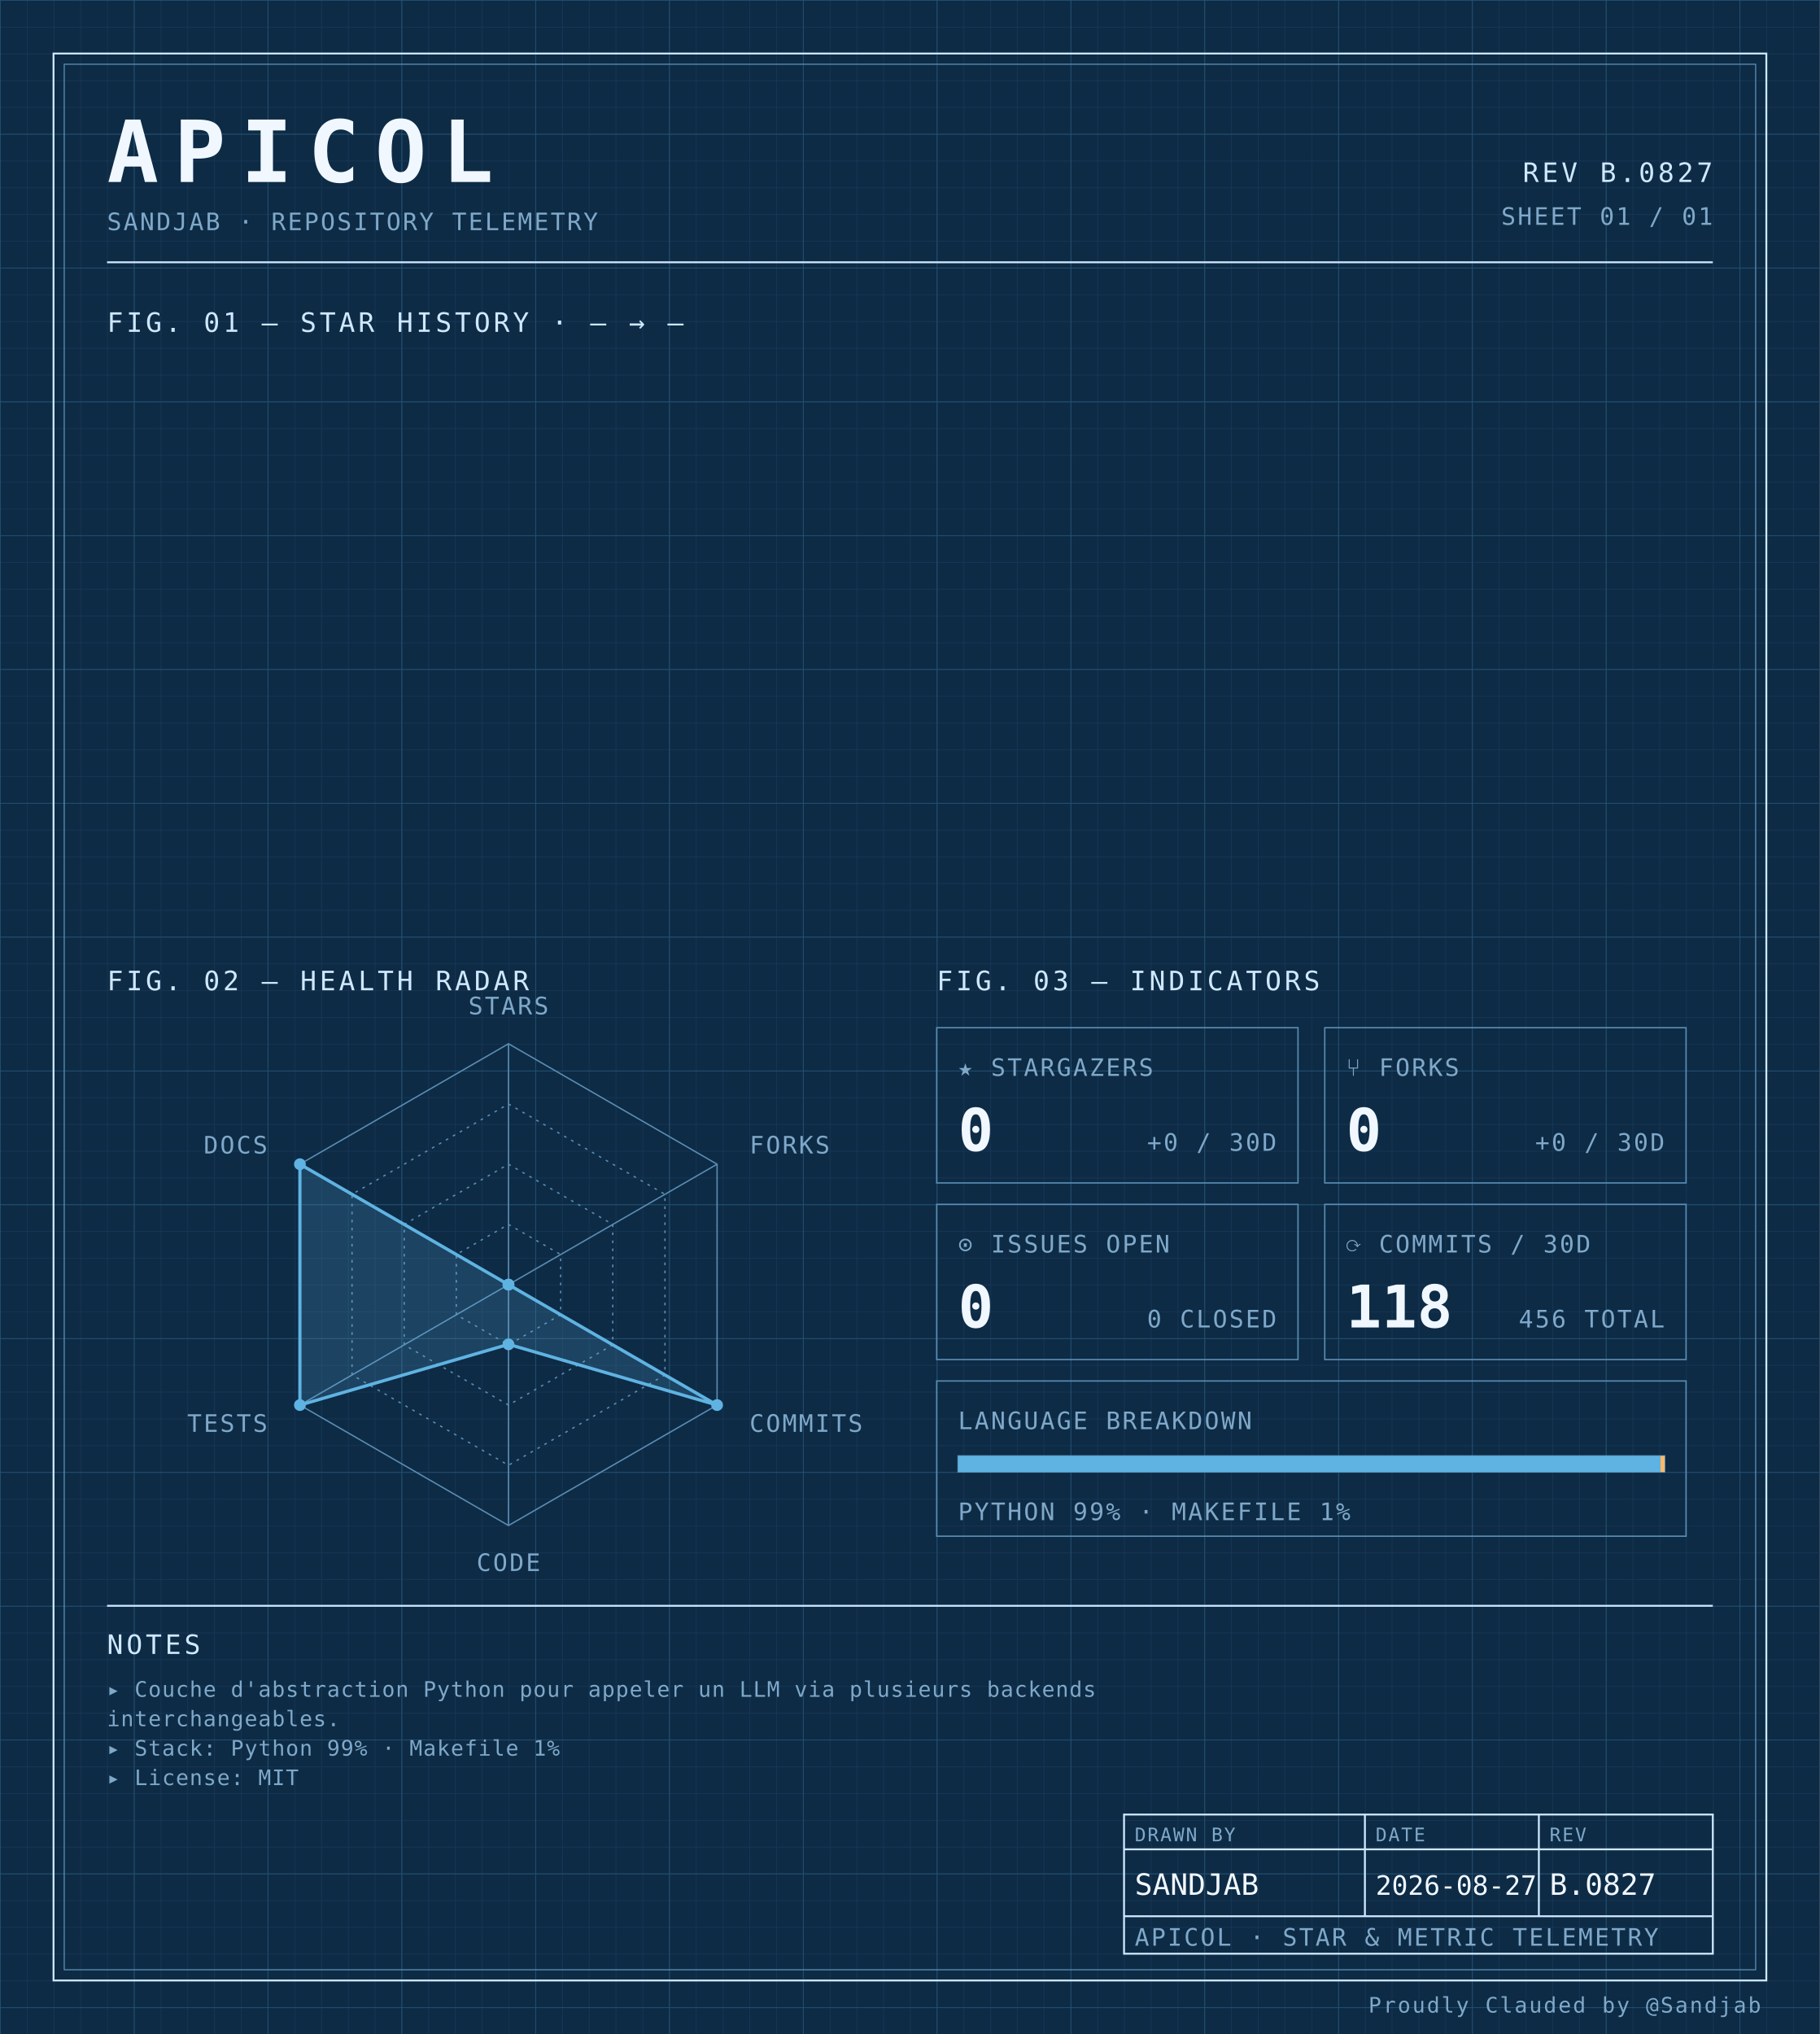
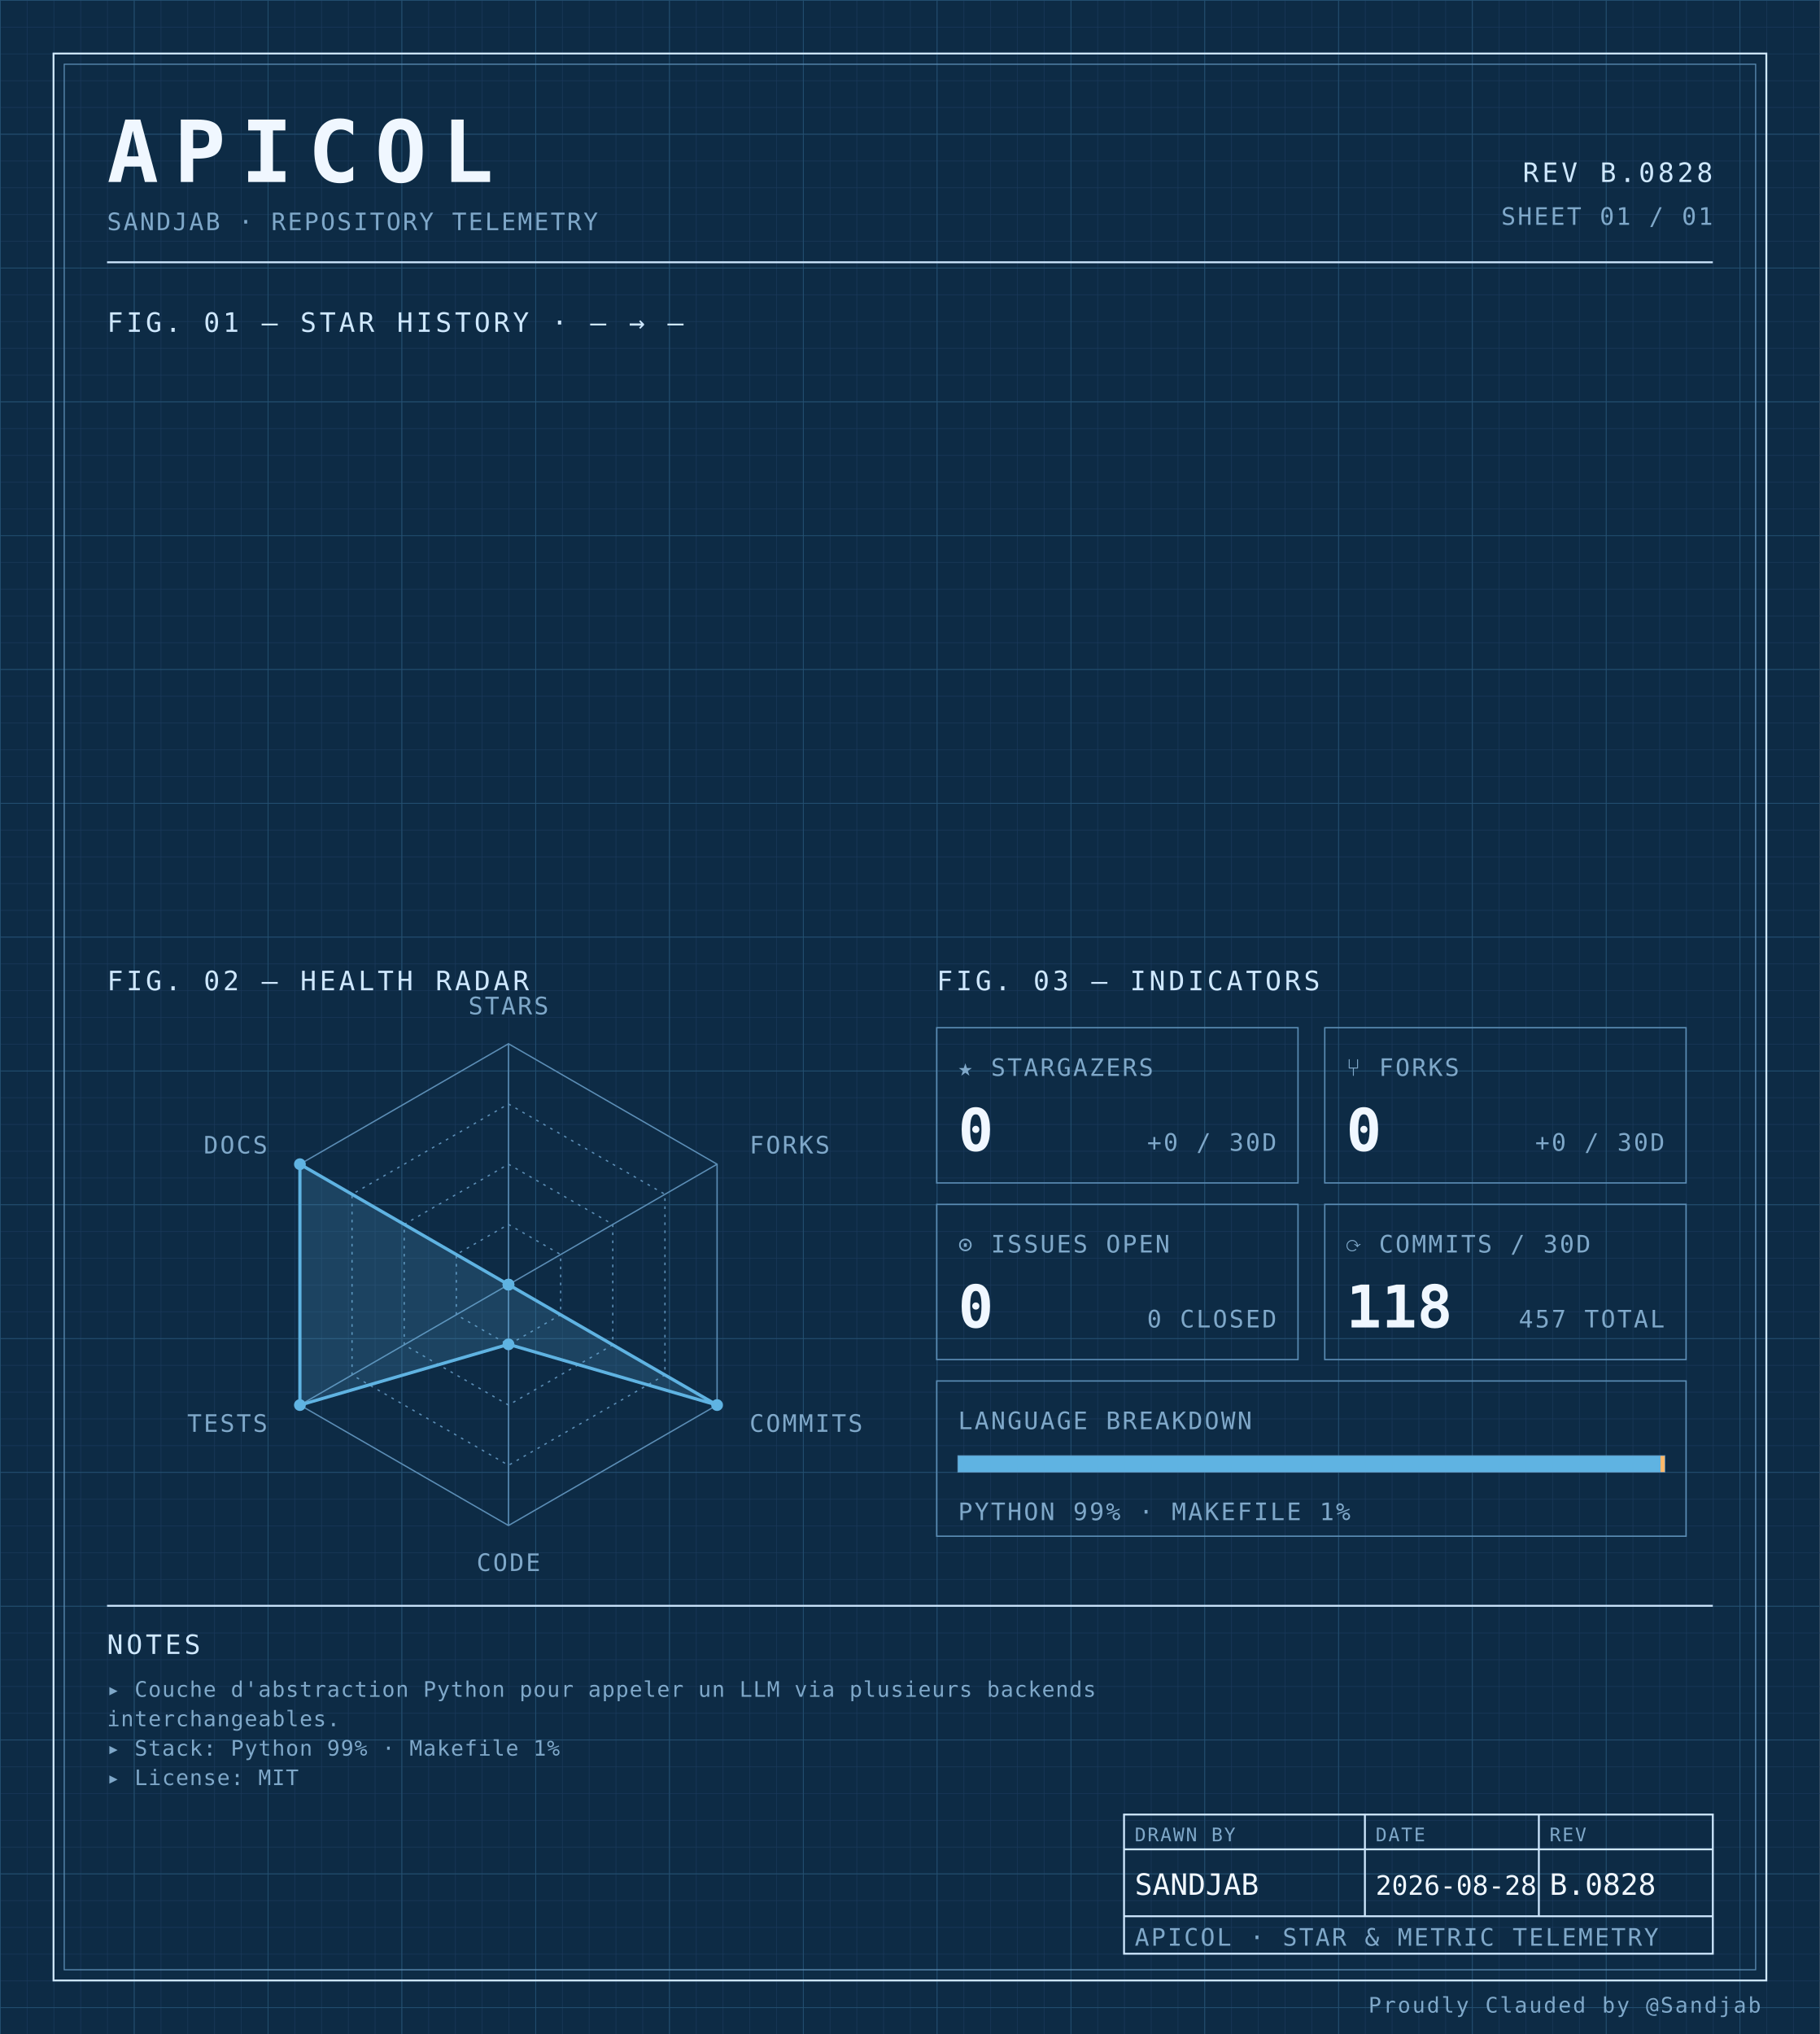
<svg xmlns="http://www.w3.org/2000/svg" width="100%" viewBox="0 0 680 760" role="img">
  <defs>
    <pattern id="grid-fine" width="10" height="10" patternUnits="userSpaceOnUse">
      <path d="M10 0H0V10" fill="none" stroke="#1a3a5c" stroke-width="0.4" />
    </pattern>
    <pattern id="grid-major" width="50" height="50" patternUnits="userSpaceOnUse">
      <path d="M50 0H0V50" fill="none" stroke="#245273" stroke-width="0.5" />
    </pattern>
  </defs>
  <rect x="0" y="0" width="680" height="760" fill="#0d2b45" />
  <rect x="0" y="0" width="680" height="760" fill="url(#grid-fine)" />
  <rect x="0" y="0" width="680" height="760" fill="url(#grid-major)" />
  <rect x="20" y="20" width="640" height="720" fill="none" stroke="#cfe8ff" stroke-width="0.7" />
  <rect x="24" y="24" width="632" height="712" fill="none" stroke="#5b8db5" stroke-width="0.4" />
  <text x="40" y="68" font-family="ui-monospace, 'SF Mono', 'JetBrains Mono', 'Cascadia Code', Consolas, monospace" font-size="32" font-weight="700" fill="#f0f7ff" text-anchor="start" letter-spacing="0.18em">APICOL</text>
  <text x="40" y="86" font-family="ui-monospace, 'SF Mono', 'JetBrains Mono', 'Cascadia Code', Consolas, monospace" font-size="9" font-weight="400" fill="#7fa8c9" text-anchor="start" letter-spacing="0.08em">SANDJAB · REPOSITORY TELEMETRY</text>
-   <text x="640" y="68" font-family="ui-monospace, 'SF Mono', 'JetBrains Mono', 'Cascadia Code', Consolas, monospace" font-size="10" font-weight="400" fill="#cfe8ff" text-anchor="end" letter-spacing="0.12em">REV B.0827</text>
+   <text x="640" y="68" font-family="ui-monospace, 'SF Mono', 'JetBrains Mono', 'Cascadia Code', Consolas, monospace" font-size="10" font-weight="400" fill="#cfe8ff" text-anchor="end" letter-spacing="0.12em">REV B.0828</text>
  <text x="640" y="84" font-family="ui-monospace, 'SF Mono', 'JetBrains Mono', 'Cascadia Code', Consolas, monospace" font-size="9" font-weight="400" fill="#7fa8c9" text-anchor="end" letter-spacing="0.08em">SHEET 01 / 01</text>
  <line x1="40" y1="98" x2="640" y2="98" stroke="#cfe8ff" stroke-width="0.7" />
  <text x="40" y="124" font-family="ui-monospace, 'SF Mono', 'JetBrains Mono', 'Cascadia Code', Consolas, monospace" font-size="10" font-weight="400" fill="#cfe8ff" text-anchor="start" letter-spacing="0.12em">FIG. 01 — STAR HISTORY · — → —</text>
  <text x="40" y="370" font-family="ui-monospace, 'SF Mono', 'JetBrains Mono', 'Cascadia Code', Consolas, monospace" font-size="10" font-weight="400" fill="#cfe8ff" text-anchor="start" letter-spacing="0.12em">FIG. 02 — HEALTH RADAR</text>
  <g transform="translate(190 480)">
    <polygon points="0.00,-90.00 77.94,-45.00 77.94,45.00 0.00,90.00 -77.94,45.00 -77.94,-45.00" fill="none" stroke="#5b8db5" stroke-width="0.5" />
    <polygon points="0.00,-67.50 58.46,-33.75 58.46,33.75 0.00,67.50 -58.46,33.75 -58.46,-33.75" fill="none" stroke="#5b8db5" stroke-width="0.5" stroke-dasharray="1,2" />
    <polygon points="0.00,-45.00 38.97,-22.50 38.97,22.50 0.00,45.00 -38.97,22.50 -38.97,-22.50" fill="none" stroke="#5b8db5" stroke-width="0.5" stroke-dasharray="1,2" />
    <polygon points="0.00,-22.50 19.49,-11.25 19.49,11.25 0.00,22.50 -19.49,11.25 -19.49,-11.25" fill="none" stroke="#5b8db5" stroke-width="0.5" stroke-dasharray="1,2" />
    <line x1="0" y1="0" x2="0.00" y2="-90.00" stroke="#5b8db5" stroke-width="0.5" />
    <line x1="0" y1="0" x2="77.94" y2="-45.00" stroke="#5b8db5" stroke-width="0.5" />
    <line x1="0" y1="0" x2="77.94" y2="45.00" stroke="#5b8db5" stroke-width="0.5" />
    <line x1="0" y1="0" x2="0.00" y2="90.00" stroke="#5b8db5" stroke-width="0.5" />
    <line x1="0" y1="0" x2="-77.94" y2="45.00" stroke="#5b8db5" stroke-width="0.5" />
    <line x1="0" y1="0" x2="-77.94" y2="-45.00" stroke="#5b8db5" stroke-width="0.5" />
    <polygon points="0.00,0.00 0.00,0.00 77.94,45.00 0.00,22.31 -77.94,45.00 -77.94,-45.00" fill="#5fb3e2" fill-opacity="0.18" stroke="#5fb3e2" stroke-width="1.2" />
    <circle cx="0.00" cy="0.00" r="2.2" fill="#5fb3e2" />
    <circle cx="0.00" cy="0.00" r="2.2" fill="#5fb3e2" />
    <circle cx="77.94" cy="45.00" r="2.2" fill="#5fb3e2" />
    <circle cx="0.00" cy="22.31" r="2.2" fill="#5fb3e2" />
    <circle cx="-77.94" cy="45.00" r="2.2" fill="#5fb3e2" />
    <circle cx="-77.94" cy="-45.00" r="2.2" fill="#5fb3e2" />
    <text x="6.3681633555662356e-15" y="-101" font-family="ui-monospace, 'SF Mono', 'JetBrains Mono', 'Cascadia Code', Consolas, monospace" font-size="9" font-weight="400" fill="#7fa8c9" text-anchor="middle" letter-spacing="0.08em">STARS</text>
    <text x="90.067" y="-49" font-family="ui-monospace, 'SF Mono', 'JetBrains Mono', 'Cascadia Code', Consolas, monospace" font-size="9" font-weight="400" fill="#7fa8c9" text-anchor="start" letter-spacing="0.08em">FORKS</text>
    <text x="90.067" y="55" font-family="ui-monospace, 'SF Mono', 'JetBrains Mono', 'Cascadia Code', Consolas, monospace" font-size="9" font-weight="400" fill="#7fa8c9" text-anchor="start" letter-spacing="0.08em">COMMITS</text>
    <text x="6.3681633555662356e-15" y="107" font-family="ui-monospace, 'SF Mono', 'JetBrains Mono', 'Cascadia Code', Consolas, monospace" font-size="9" font-weight="400" fill="#7fa8c9" text-anchor="middle" letter-spacing="0.08em">CODE</text>
    <text x="-90.067" y="55" font-family="ui-monospace, 'SF Mono', 'JetBrains Mono', 'Cascadia Code', Consolas, monospace" font-size="9" font-weight="400" fill="#7fa8c9" text-anchor="end" letter-spacing="0.08em">TESTS</text>
    <text x="-90.067" y="-49" font-family="ui-monospace, 'SF Mono', 'JetBrains Mono', 'Cascadia Code', Consolas, monospace" font-size="9" font-weight="400" fill="#7fa8c9" text-anchor="end" letter-spacing="0.08em">DOCS</text>
  </g>
  <text x="350" y="370" font-family="ui-monospace, 'SF Mono', 'JetBrains Mono', 'Cascadia Code', Consolas, monospace" font-size="10" font-weight="400" fill="#cfe8ff" text-anchor="start" letter-spacing="0.12em">FIG. 03 — INDICATORS</text>
  <rect x="350" y="384" width="135" height="58" fill="none" stroke="#5b8db5" stroke-width="0.5" />
  <text x="358" y="402" font-family="ui-monospace, 'SF Mono', 'JetBrains Mono', 'Cascadia Code', Consolas, monospace" font-size="9" font-weight="400" fill="#7fa8c9" text-anchor="start" letter-spacing="0.08em">★ STARGAZERS</text>
  <text x="358" y="430" font-family="ui-monospace, 'SF Mono', 'JetBrains Mono', 'Cascadia Code', Consolas, monospace" font-size="22" font-weight="700" fill="#f0f7ff" text-anchor="start" letter-spacing="normal">0</text>
  <text x="477" y="430" font-family="ui-monospace, 'SF Mono', 'JetBrains Mono', 'Cascadia Code', Consolas, monospace" font-size="9" font-weight="400" fill="#7fa8c9" text-anchor="end" letter-spacing="0.08em">+0 / 30D</text>
  <rect x="495" y="384" width="135" height="58" fill="none" stroke="#5b8db5" stroke-width="0.5" />
  <text x="503" y="402" font-family="ui-monospace, 'SF Mono', 'JetBrains Mono', 'Cascadia Code', Consolas, monospace" font-size="9" font-weight="400" fill="#7fa8c9" text-anchor="start" letter-spacing="0.08em">⑂ FORKS</text>
  <text x="503" y="430" font-family="ui-monospace, 'SF Mono', 'JetBrains Mono', 'Cascadia Code', Consolas, monospace" font-size="22" font-weight="700" fill="#f0f7ff" text-anchor="start" letter-spacing="normal">0</text>
  <text x="622" y="430" font-family="ui-monospace, 'SF Mono', 'JetBrains Mono', 'Cascadia Code', Consolas, monospace" font-size="9" font-weight="400" fill="#7fa8c9" text-anchor="end" letter-spacing="0.08em">+0 / 30D</text>
  <rect x="350" y="450" width="135" height="58" fill="none" stroke="#5b8db5" stroke-width="0.5" />
  <text x="358" y="468" font-family="ui-monospace, 'SF Mono', 'JetBrains Mono', 'Cascadia Code', Consolas, monospace" font-size="9" font-weight="400" fill="#7fa8c9" text-anchor="start" letter-spacing="0.08em">⊙ ISSUES OPEN</text>
  <text x="358" y="496" font-family="ui-monospace, 'SF Mono', 'JetBrains Mono', 'Cascadia Code', Consolas, monospace" font-size="22" font-weight="700" fill="#f0f7ff" text-anchor="start" letter-spacing="normal">0</text>
  <text x="477" y="496" font-family="ui-monospace, 'SF Mono', 'JetBrains Mono', 'Cascadia Code', Consolas, monospace" font-size="9" font-weight="400" fill="#7fa8c9" text-anchor="end" letter-spacing="0.08em">0 CLOSED</text>
  <rect x="495" y="450" width="135" height="58" fill="none" stroke="#5b8db5" stroke-width="0.5" />
  <text x="503" y="468" font-family="ui-monospace, 'SF Mono', 'JetBrains Mono', 'Cascadia Code', Consolas, monospace" font-size="9" font-weight="400" fill="#7fa8c9" text-anchor="start" letter-spacing="0.08em">⟳ COMMITS / 30D</text>
  <text x="503" y="496" font-family="ui-monospace, 'SF Mono', 'JetBrains Mono', 'Cascadia Code', Consolas, monospace" font-size="22" font-weight="700" fill="#f0f7ff" text-anchor="start" letter-spacing="normal">118</text>
-   <text x="622" y="496" font-family="ui-monospace, 'SF Mono', 'JetBrains Mono', 'Cascadia Code', Consolas, monospace" font-size="9" font-weight="400" fill="#7fa8c9" text-anchor="end" letter-spacing="0.08em">456 TOTAL</text>
+   <text x="622" y="496" font-family="ui-monospace, 'SF Mono', 'JetBrains Mono', 'Cascadia Code', Consolas, monospace" font-size="9" font-weight="400" fill="#7fa8c9" text-anchor="end" letter-spacing="0.08em">457 TOTAL</text>
  <rect x="350" y="516" width="280" height="58" fill="none" stroke="#5b8db5" stroke-width="0.5" />
  <text x="358" y="534" font-family="ui-monospace, 'SF Mono', 'JetBrains Mono', 'Cascadia Code', Consolas, monospace" font-size="9" font-weight="400" fill="#7fa8c9" text-anchor="start" letter-spacing="0.08em">LANGUAGE BREAKDOWN</text>
  <rect x="358" y="544" width="264" height="6" fill="none" stroke="#5b8db5" stroke-width="0.5" />
  <rect x="358" y="544" width="262.46" height="6" fill="#5fb3e2" />
  <rect x="620.456" y="544" width="1.54" height="6" fill="#ffb96b" />
  <text x="358" y="568" font-family="ui-monospace, 'SF Mono', 'JetBrains Mono', 'Cascadia Code', Consolas, monospace" font-size="9" font-weight="400" fill="#7fa8c9" text-anchor="start" letter-spacing="0.08em">PYTHON 99% · MAKEFILE 1%</text>
  <line x1="40" y1="600" x2="640" y2="600" stroke="#cfe8ff" stroke-width="0.7" />
  <text x="40" y="618" font-family="ui-monospace, 'SF Mono', 'JetBrains Mono', 'Cascadia Code', Consolas, monospace" font-size="10" font-weight="400" fill="#cfe8ff" text-anchor="start" letter-spacing="0.12em">NOTES</text>
  <text x="40" y="634" font-family="ui-monospace, 'SF Mono', 'JetBrains Mono', 'Cascadia Code', Consolas, monospace" font-size="8" font-weight="400" fill="#7fa8c9" text-anchor="start" letter-spacing="0.04em">▸ Couche d'abstraction Python pour appeler un LLM via plusieurs backends</text>
  <text x="40" y="645" font-family="ui-monospace, 'SF Mono', 'JetBrains Mono', 'Cascadia Code', Consolas, monospace" font-size="8" font-weight="400" fill="#7fa8c9" text-anchor="start" letter-spacing="0.04em">  interchangeables.</text>
  <text x="40" y="656" font-family="ui-monospace, 'SF Mono', 'JetBrains Mono', 'Cascadia Code', Consolas, monospace" font-size="8" font-weight="400" fill="#7fa8c9" text-anchor="start" letter-spacing="0.04em">▸ Stack: Python 99% · Makefile 1%</text>
  <text x="40" y="667" font-family="ui-monospace, 'SF Mono', 'JetBrains Mono', 'Cascadia Code', Consolas, monospace" font-size="8" font-weight="400" fill="#7fa8c9" text-anchor="start" letter-spacing="0.04em">▸ License: MIT</text>
  <rect x="420" y="678" width="220" height="52" fill="none" stroke="#cfe8ff" stroke-width="0.7" />
  <line x1="420" y1="691" x2="640" y2="691" stroke="#cfe8ff" stroke-width="0.7" />
  <line x1="420" y1="716" x2="640" y2="716" stroke="#cfe8ff" stroke-width="0.7" />
  <line x1="510" y1="678" x2="510" y2="716" stroke="#cfe8ff" stroke-width="0.7" />
  <line x1="575" y1="678" x2="575" y2="716" stroke="#cfe8ff" stroke-width="0.7" />
  <text x="424" y="688" font-family="ui-monospace, 'SF Mono', 'JetBrains Mono', 'Cascadia Code', Consolas, monospace" font-size="7" font-weight="400" fill="#7fa8c9" text-anchor="start" letter-spacing="0.08em">DRAWN BY</text>
  <text x="514" y="688" font-family="ui-monospace, 'SF Mono', 'JetBrains Mono', 'Cascadia Code', Consolas, monospace" font-size="7" font-weight="400" fill="#7fa8c9" text-anchor="start" letter-spacing="0.08em">DATE</text>
  <text x="579" y="688" font-family="ui-monospace, 'SF Mono', 'JetBrains Mono', 'Cascadia Code', Consolas, monospace" font-size="7" font-weight="400" fill="#7fa8c9" text-anchor="start" letter-spacing="0.08em">REV</text>
  <text x="424" y="708" font-family="ui-monospace, 'SF Mono', 'JetBrains Mono', 'Cascadia Code', Consolas, monospace" font-size="11" font-weight="400" fill="#f0f7ff" text-anchor="start" letter-spacing="normal">SANDJAB</text>
-   <text x="514" y="708" font-family="ui-monospace, 'SF Mono', 'JetBrains Mono', 'Cascadia Code', Consolas, monospace" font-size="10" font-weight="400" fill="#f0f7ff" text-anchor="start" letter-spacing="normal">2026-08-27</text>
-   <text x="579" y="708" font-family="ui-monospace, 'SF Mono', 'JetBrains Mono', 'Cascadia Code', Consolas, monospace" font-size="11" font-weight="400" fill="#f0f7ff" text-anchor="start" letter-spacing="normal">B.0827</text>
+   <text x="514" y="708" font-family="ui-monospace, 'SF Mono', 'JetBrains Mono', 'Cascadia Code', Consolas, monospace" font-size="10" font-weight="400" fill="#f0f7ff" text-anchor="start" letter-spacing="normal">2026-08-28</text>
+   <text x="579" y="708" font-family="ui-monospace, 'SF Mono', 'JetBrains Mono', 'Cascadia Code', Consolas, monospace" font-size="11" font-weight="400" fill="#f0f7ff" text-anchor="start" letter-spacing="normal">B.0828</text>
  <text x="424" y="727" font-family="ui-monospace, 'SF Mono', 'JetBrains Mono', 'Cascadia Code', Consolas, monospace" font-size="9" font-weight="400" fill="#7fa8c9" text-anchor="start" letter-spacing="0.08em">APICOL · STAR &amp; METRIC TELEMETRY</text>
  <text x="658" y="752" font-family="ui-monospace, 'SF Mono', 'JetBrains Mono', 'Cascadia Code', Consolas, monospace" font-size="8" font-weight="400" fill="#7fa8c9" text-anchor="end" letter-spacing="0.08em">Proudly Clauded by @Sandjab</text>
</svg>
